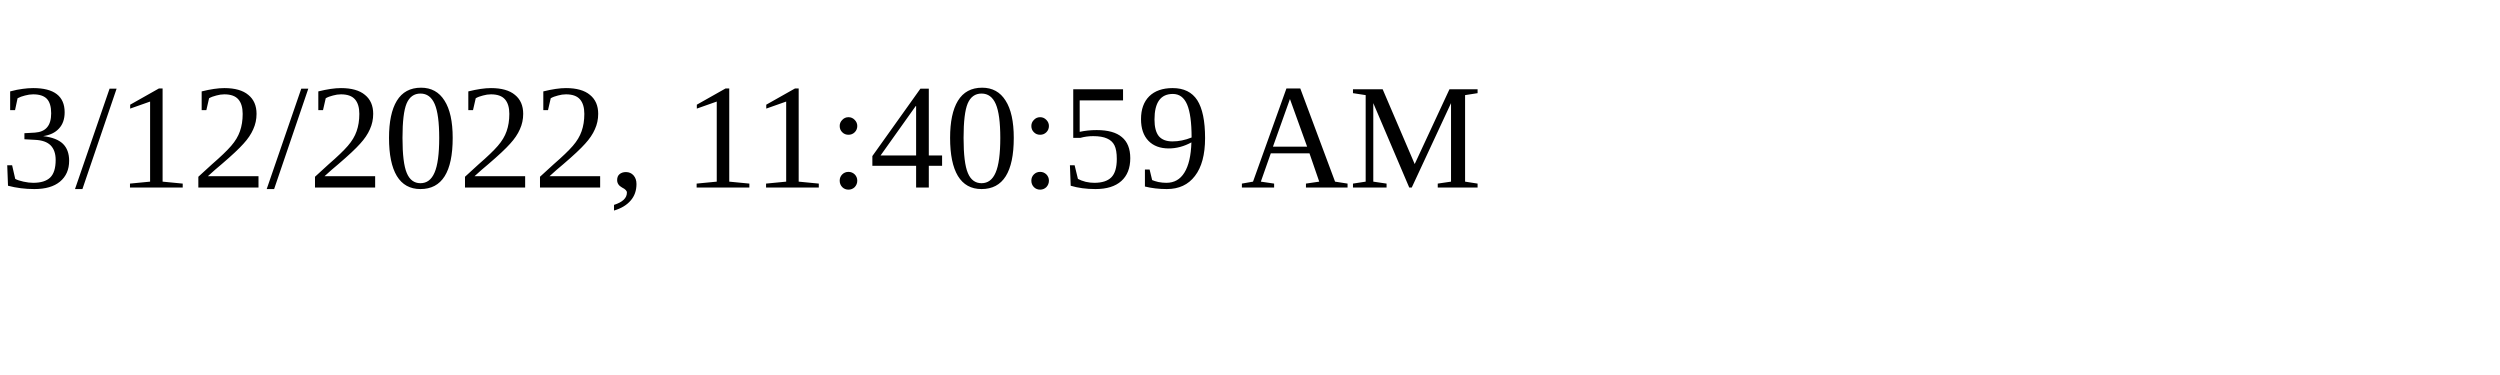
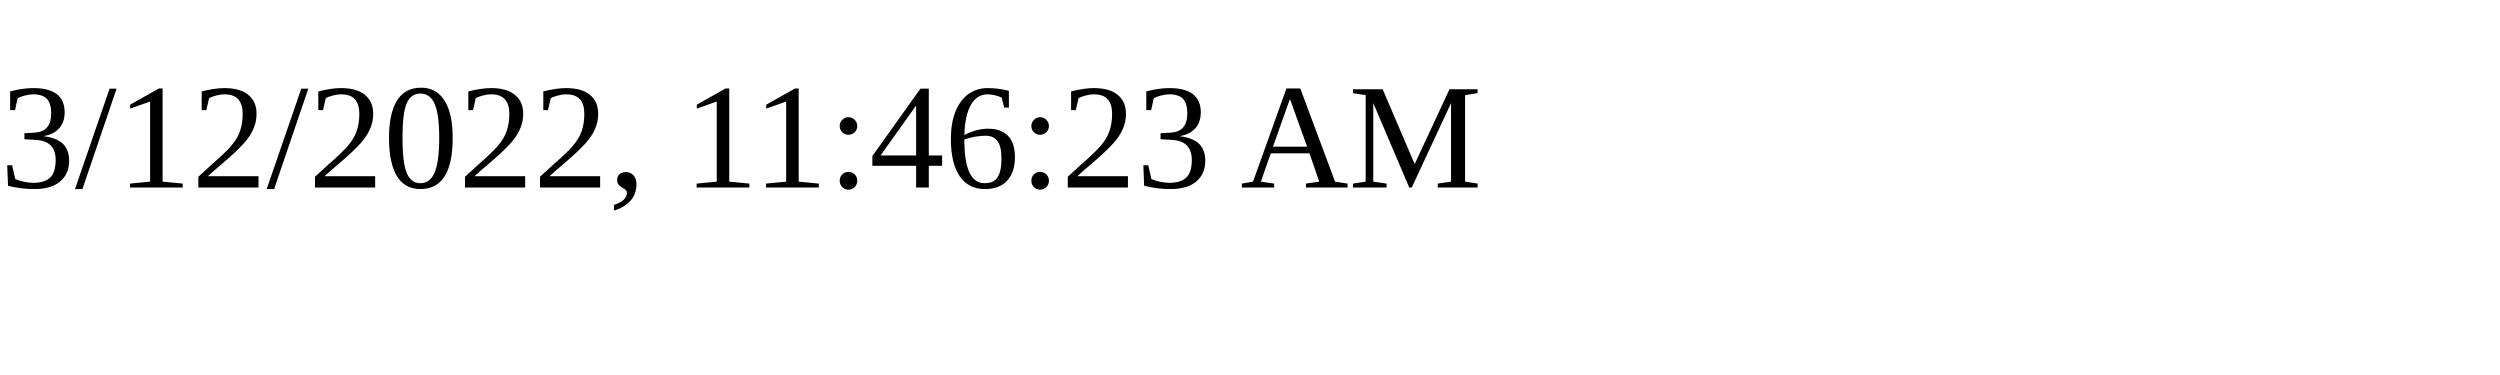
<svg xmlns="http://www.w3.org/2000/svg" height="30" width="200">
-   <text x="0" y="15">3/12/2022, 11:40:59 AM</text>
+   <text x="0" y="15">3/12/2022, 11:46:23 AM</text>
</svg>
